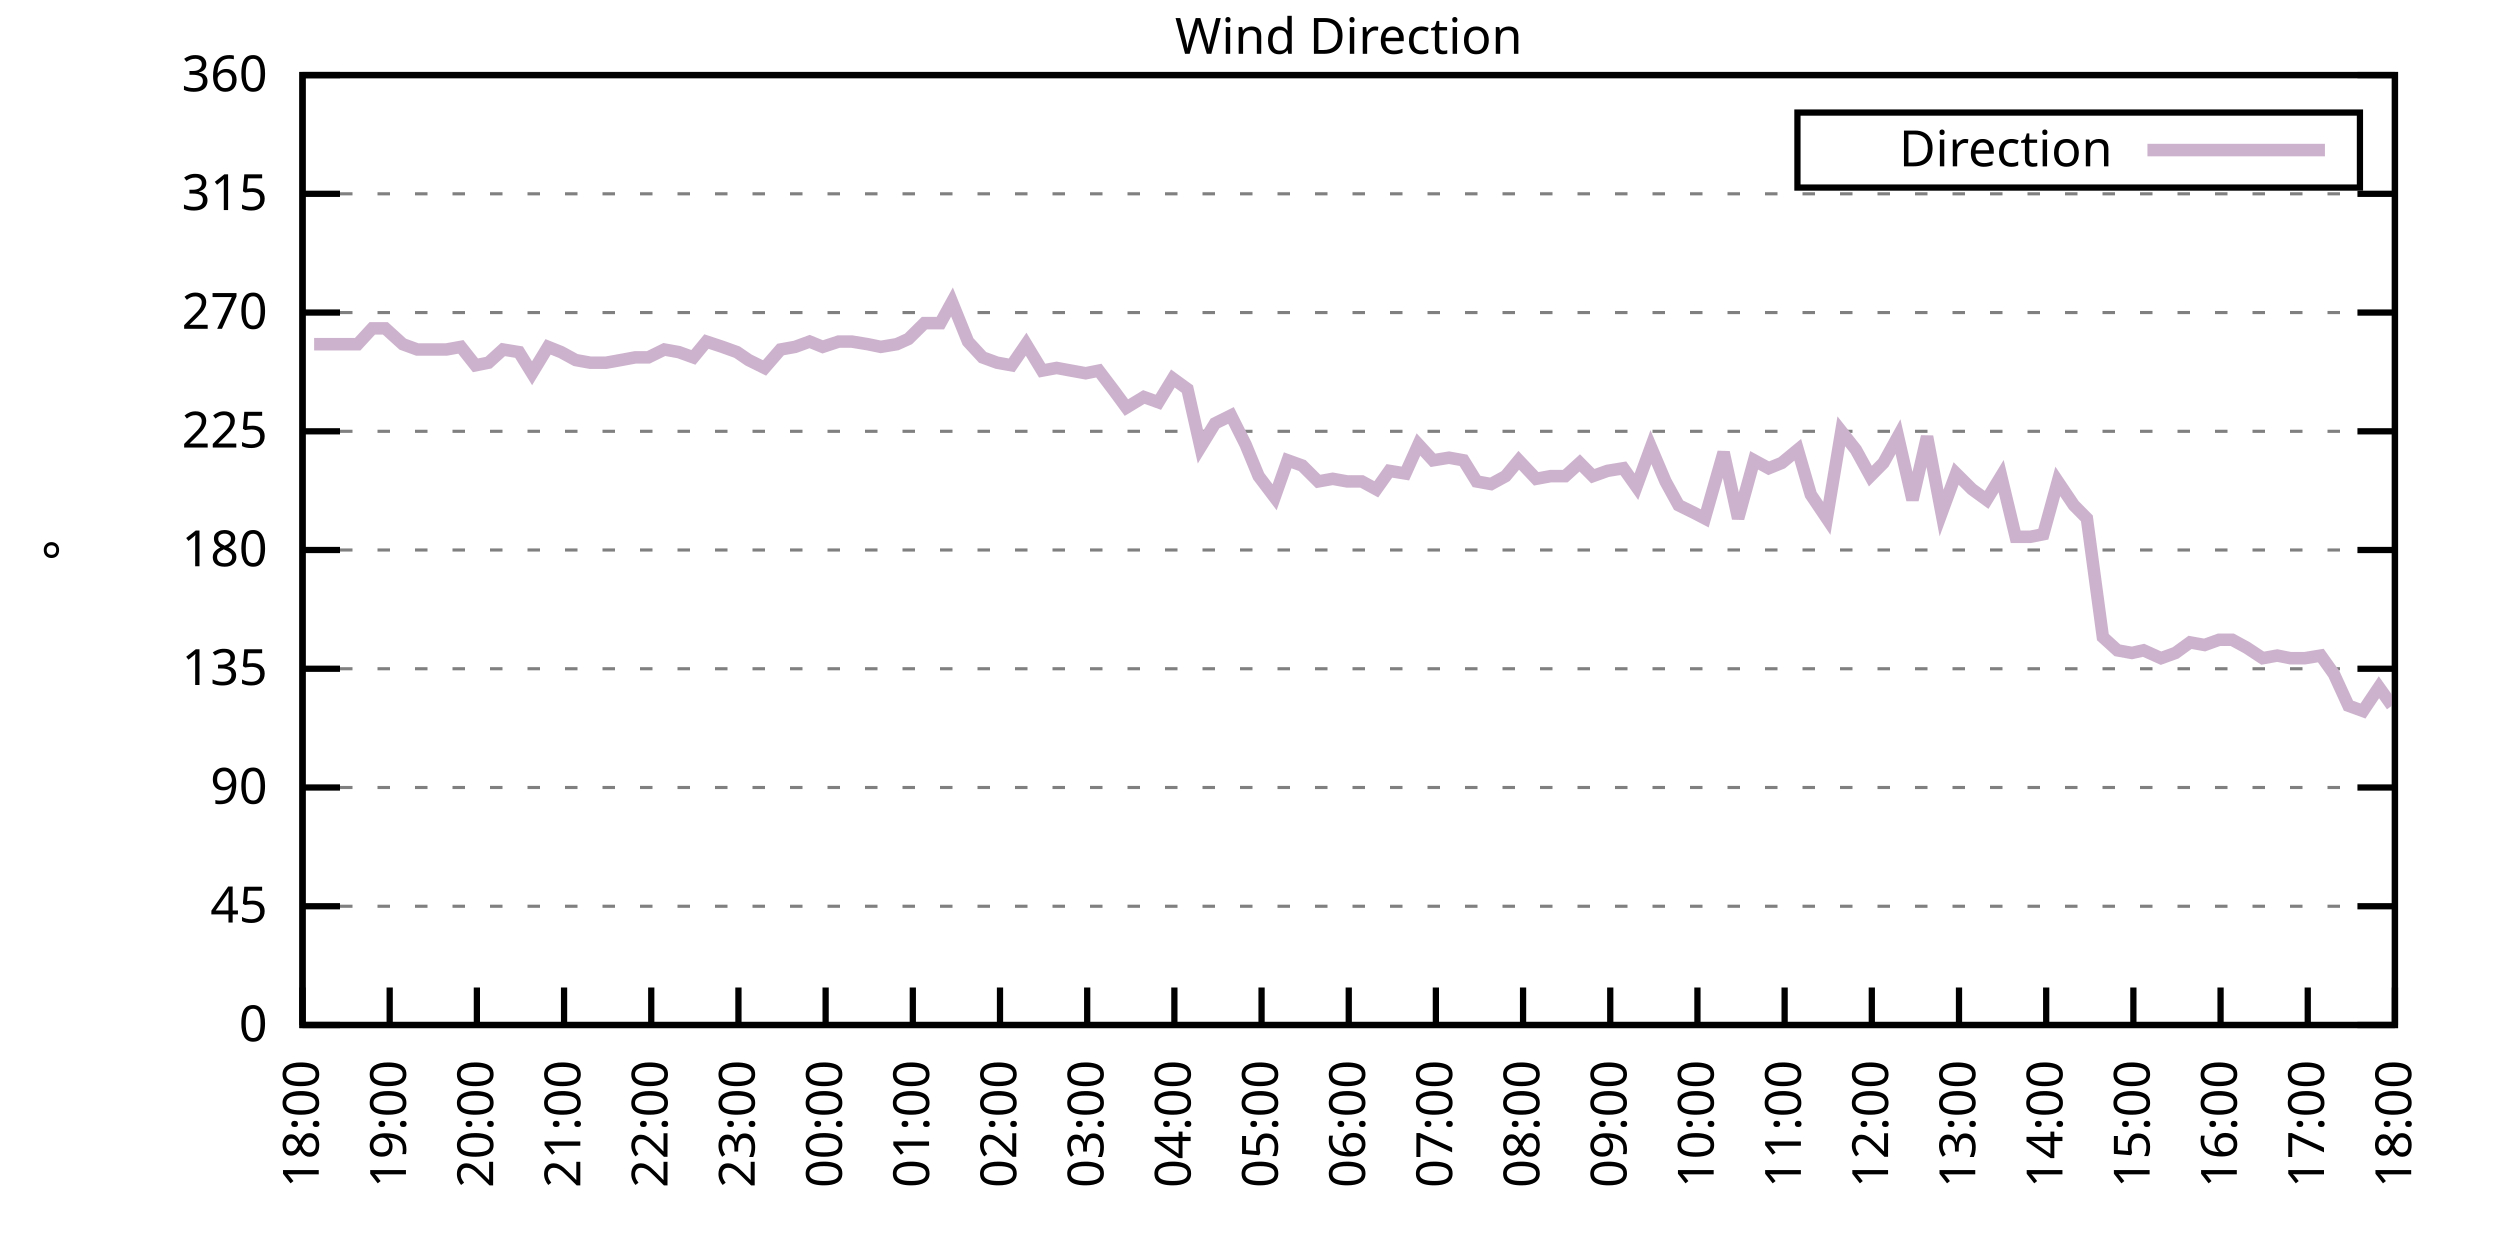
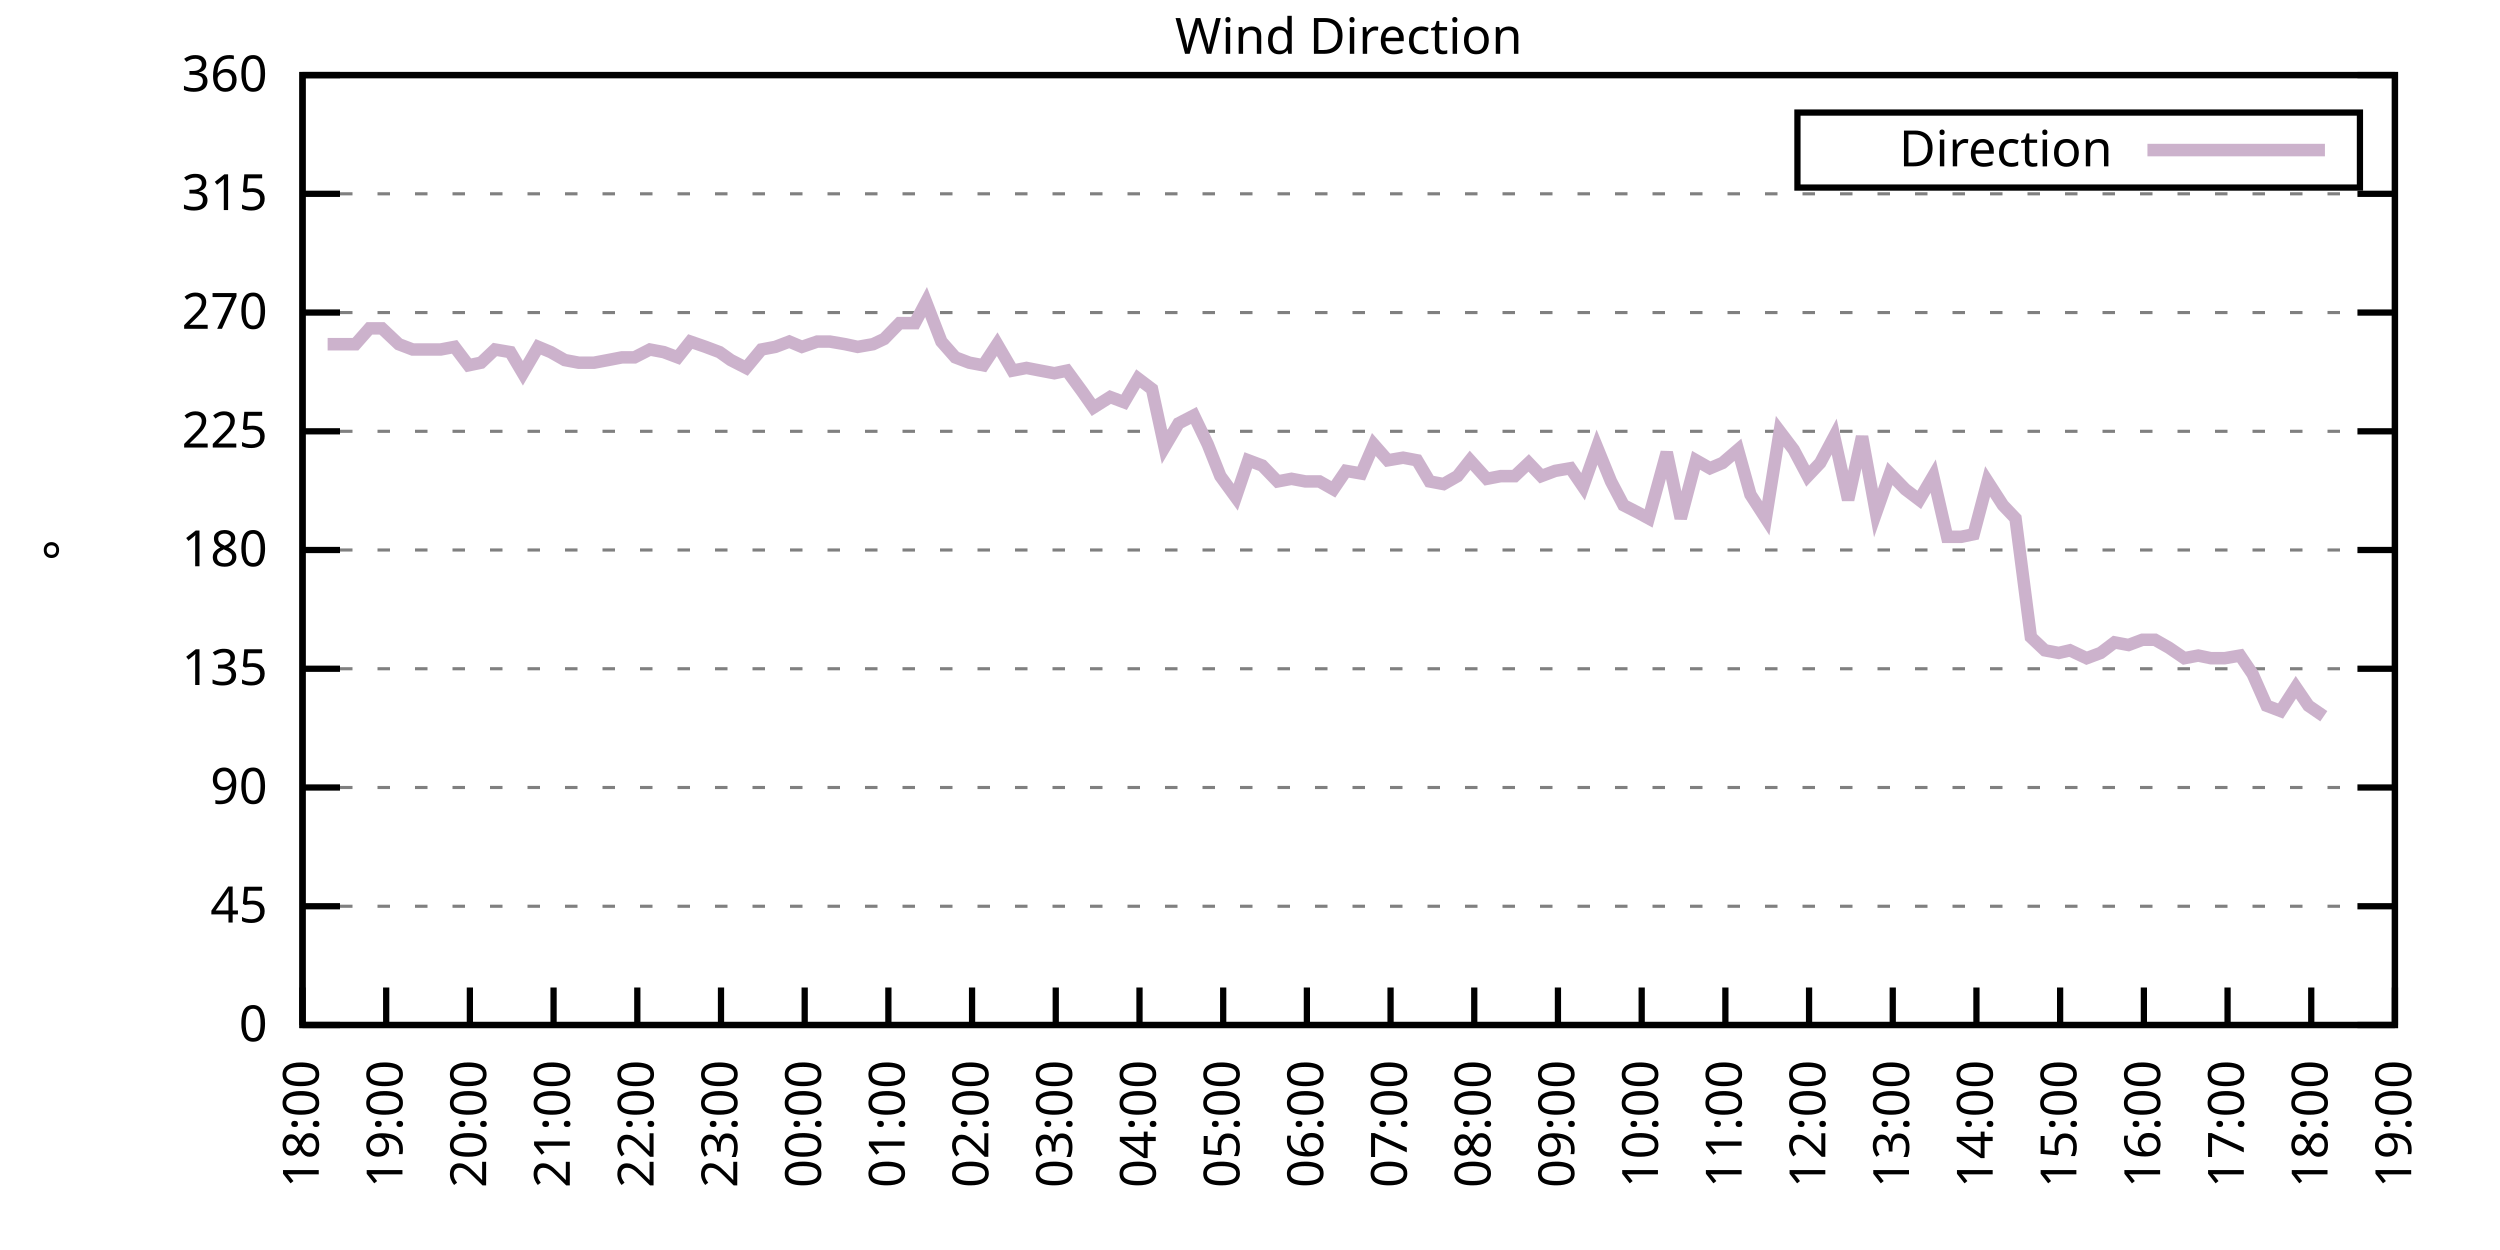
<svg xmlns="http://www.w3.org/2000/svg" xmlns:xlink="http://www.w3.org/1999/xlink" width="400" height="200" viewBox="0 0 400 200">
  <g id="gnuplot_canvas">
    <rect x="0" y="0" width="400" height="200" fill="none" />
    <defs>
      <circle id="gpDot" r="0.5" stroke-width="0.5" stroke="currentColor" />
      <path id="gpPt0" stroke-width="0.333" stroke="currentColor" d="M-1,0 h2 M0,-1 v2" />
      <path id="gpPt1" stroke-width="0.333" stroke="currentColor" d="M-1,-1 L1,1 M1,-1 L-1,1" />
      <path id="gpPt2" stroke-width="0.333" stroke="currentColor" d="M-1,0 L1,0 M0,-1 L0,1 M-1,-1 L1,1 M-1,1 L1,-1" />
      <rect id="gpPt3" stroke-width="0.333" stroke="currentColor" x="-1" y="-1" width="2" height="2" />
      <rect id="gpPt4" stroke-width="0.333" stroke="currentColor" fill="currentColor" x="-1" y="-1" width="2" height="2" />
      <circle id="gpPt5" stroke-width="0.333" stroke="currentColor" cx="0" cy="0" r="1" />
      <use xlink:href="#gpPt5" id="gpPt6" fill="currentColor" stroke="none" />
      <path id="gpPt7" stroke-width="0.333" stroke="currentColor" d="M0,-1.33 L-1.33,0.67 L1.33,0.67 z" />
      <use xlink:href="#gpPt7" id="gpPt8" fill="currentColor" stroke="none" />
      <use xlink:href="#gpPt7" id="gpPt9" stroke="currentColor" transform="rotate(180)" />
      <use xlink:href="#gpPt9" id="gpPt10" fill="currentColor" stroke="none" />
      <use xlink:href="#gpPt3" id="gpPt11" stroke="currentColor" transform="rotate(45)" />
      <use xlink:href="#gpPt11" id="gpPt12" fill="currentColor" stroke="none" />
      <path id="gpPt13" stroke-width="0.333" stroke="currentColor" d="M0,1.330 L1.265,0.411 L0.782,-1.067 L-0.782,-1.076 L-1.265,0.411 z" />
      <use xlink:href="#gpPt13" id="gpPt14" fill="currentColor" stroke="none" />
      <filter id="textbox" filterUnits="objectBoundingBox" x="0" y="0" height="1" width="1">
        <feFlood flood-color="white" flood-opacity="1" result="bgnd" />
        <feComposite in="SourceGraphic" in2="bgnd" operator="atop" />
      </filter>
      <filter id="greybox" filterUnits="objectBoundingBox" x="0" y="0" height="1" width="1">
        <feFlood flood-color="lightgrey" flood-opacity="1" result="grey" />
        <feComposite in="SourceGraphic" in2="grey" operator="atop" />
      </filter>
    </defs>
    <g fill="none" color="white" stroke="currentColor" stroke-width="1.00" stroke-linecap="butt" stroke-linejoin="miter">
</g>
    <g fill="none" color="black" stroke="currentColor" stroke-width="1.00" stroke-linecap="butt" stroke-linejoin="miter">
      <g stroke="none" shape-rendering="crispEdges">
        <polygon fill="rgb(255, 255, 255)" points="48.40,164.00 383.18,164.00 383.18,12.02 48.40,12.02 " />
      </g>
    </g>
    <g fill="none" color="black" stroke="currentColor" stroke-width="1.00" stroke-linecap="butt" stroke-linejoin="miter">
</g>
    <g fill="none" color="black" stroke="black" stroke-width="0.50" stroke-linecap="butt" stroke-linejoin="miter">
</g>
    <g fill="none" color="gray" stroke="currentColor" stroke-width="0.50" stroke-linecap="butt" stroke-linejoin="miter">
      <path stroke="gray" stroke-dasharray="2,4" class="gridline" d="M48.40,164.00 L383.19,164.00  " />
    </g>
    <g fill="none" color="gray" stroke="gray" stroke-width="1.00" stroke-linecap="butt" stroke-linejoin="miter">
</g>
    <g fill="none" color="black" stroke="currentColor" stroke-width="1.00" stroke-linecap="butt" stroke-linejoin="miter">
      <path stroke="black" d="M48.40,164.00 L54.40,164.00 M383.19,164.00 L377.19,164.00  " />
      <g transform="translate(42.80,166.60)" stroke="none" fill="black" font-family="Sans" font-size="8.00" text-anchor="end">
        <text>
          <tspan font-family="Sans"> 0</tspan>
        </text>
      </g>
    </g>
    <g fill="none" color="black" stroke="currentColor" stroke-width="1.00" stroke-linecap="butt" stroke-linejoin="miter">
</g>
    <g fill="none" color="black" stroke="black" stroke-width="0.50" stroke-linecap="butt" stroke-linejoin="miter">
</g>
    <g fill="none" color="gray" stroke="currentColor" stroke-width="0.50" stroke-linecap="butt" stroke-linejoin="miter">
      <path stroke="gray" stroke-dasharray="2,4" class="gridline" d="M48.40,145.00 L383.19,145.00  " />
    </g>
    <g fill="none" color="gray" stroke="gray" stroke-width="1.00" stroke-linecap="butt" stroke-linejoin="miter">
</g>
    <g fill="none" color="black" stroke="currentColor" stroke-width="1.00" stroke-linecap="butt" stroke-linejoin="miter">
      <path stroke="black" d="M48.40,145.00 L54.40,145.00 M383.19,145.00 L377.19,145.00  " />
      <g transform="translate(42.80,147.60)" stroke="none" fill="black" font-family="Sans" font-size="8.00" text-anchor="end">
        <text>
          <tspan font-family="Sans"> 45</tspan>
        </text>
      </g>
    </g>
    <g fill="none" color="black" stroke="currentColor" stroke-width="1.00" stroke-linecap="butt" stroke-linejoin="miter">
</g>
    <g fill="none" color="black" stroke="black" stroke-width="0.50" stroke-linecap="butt" stroke-linejoin="miter">
</g>
    <g fill="none" color="gray" stroke="currentColor" stroke-width="0.50" stroke-linecap="butt" stroke-linejoin="miter">
      <path stroke="gray" stroke-dasharray="2,4" class="gridline" d="M48.40,126.00 L383.19,126.00  " />
    </g>
    <g fill="none" color="gray" stroke="gray" stroke-width="1.00" stroke-linecap="butt" stroke-linejoin="miter">
</g>
    <g fill="none" color="black" stroke="currentColor" stroke-width="1.00" stroke-linecap="butt" stroke-linejoin="miter">
      <path stroke="black" d="M48.40,126.00 L54.40,126.00 M383.19,126.00 L377.19,126.00  " />
      <g transform="translate(42.80,128.60)" stroke="none" fill="black" font-family="Sans" font-size="8.00" text-anchor="end">
        <text>
          <tspan font-family="Sans"> 90</tspan>
        </text>
      </g>
    </g>
    <g fill="none" color="black" stroke="currentColor" stroke-width="1.00" stroke-linecap="butt" stroke-linejoin="miter">
</g>
    <g fill="none" color="black" stroke="black" stroke-width="0.50" stroke-linecap="butt" stroke-linejoin="miter">
</g>
    <g fill="none" color="gray" stroke="currentColor" stroke-width="0.50" stroke-linecap="butt" stroke-linejoin="miter">
      <path stroke="gray" stroke-dasharray="2,4" class="gridline" d="M48.40,107.00 L383.19,107.00  " />
    </g>
    <g fill="none" color="gray" stroke="gray" stroke-width="1.00" stroke-linecap="butt" stroke-linejoin="miter">
</g>
    <g fill="none" color="black" stroke="currentColor" stroke-width="1.00" stroke-linecap="butt" stroke-linejoin="miter">
      <path stroke="black" d="M48.40,107.00 L54.40,107.00 M383.19,107.00 L377.19,107.00  " />
      <g transform="translate(42.80,109.60)" stroke="none" fill="black" font-family="Sans" font-size="8.00" text-anchor="end">
        <text>
          <tspan font-family="Sans"> 135</tspan>
        </text>
      </g>
    </g>
    <g fill="none" color="black" stroke="currentColor" stroke-width="1.00" stroke-linecap="butt" stroke-linejoin="miter">
</g>
    <g fill="none" color="black" stroke="black" stroke-width="0.50" stroke-linecap="butt" stroke-linejoin="miter">
</g>
    <g fill="none" color="gray" stroke="currentColor" stroke-width="0.50" stroke-linecap="butt" stroke-linejoin="miter">
      <path stroke="gray" stroke-dasharray="2,4" class="gridline" d="M48.40,88.00 L383.19,88.00  " />
    </g>
    <g fill="none" color="gray" stroke="gray" stroke-width="1.00" stroke-linecap="butt" stroke-linejoin="miter">
</g>
    <g fill="none" color="black" stroke="currentColor" stroke-width="1.00" stroke-linecap="butt" stroke-linejoin="miter">
      <path stroke="black" d="M48.40,88.00 L54.40,88.00 M383.19,88.00 L377.19,88.00  " />
      <g transform="translate(42.80,90.60)" stroke="none" fill="black" font-family="Sans" font-size="8.00" text-anchor="end">
        <text>
          <tspan font-family="Sans"> 180</tspan>
        </text>
      </g>
    </g>
    <g fill="none" color="black" stroke="currentColor" stroke-width="1.00" stroke-linecap="butt" stroke-linejoin="miter">
</g>
    <g fill="none" color="black" stroke="black" stroke-width="0.50" stroke-linecap="butt" stroke-linejoin="miter">
</g>
    <g fill="none" color="gray" stroke="currentColor" stroke-width="0.50" stroke-linecap="butt" stroke-linejoin="miter">
      <path stroke="gray" stroke-dasharray="2,4" class="gridline" d="M48.40,69.01 L383.19,69.01  " />
    </g>
    <g fill="none" color="gray" stroke="gray" stroke-width="1.00" stroke-linecap="butt" stroke-linejoin="miter">
</g>
    <g fill="none" color="black" stroke="currentColor" stroke-width="1.00" stroke-linecap="butt" stroke-linejoin="miter">
      <path stroke="black" d="M48.40,69.01 L54.40,69.01 M383.19,69.01 L377.19,69.01  " />
      <g transform="translate(42.80,71.61)" stroke="none" fill="black" font-family="Sans" font-size="8.00" text-anchor="end">
        <text>
          <tspan font-family="Sans"> 225</tspan>
        </text>
      </g>
    </g>
    <g fill="none" color="black" stroke="currentColor" stroke-width="1.00" stroke-linecap="butt" stroke-linejoin="miter">
</g>
    <g fill="none" color="black" stroke="black" stroke-width="0.50" stroke-linecap="butt" stroke-linejoin="miter">
</g>
    <g fill="none" color="gray" stroke="currentColor" stroke-width="0.50" stroke-linecap="butt" stroke-linejoin="miter">
      <path stroke="gray" stroke-dasharray="2,4" class="gridline" d="M48.40,50.01 L383.19,50.01  " />
    </g>
    <g fill="none" color="gray" stroke="gray" stroke-width="1.00" stroke-linecap="butt" stroke-linejoin="miter">
</g>
    <g fill="none" color="black" stroke="currentColor" stroke-width="1.00" stroke-linecap="butt" stroke-linejoin="miter">
      <path stroke="black" d="M48.40,50.01 L54.40,50.01 M383.19,50.01 L377.19,50.01  " />
      <g transform="translate(42.80,52.61)" stroke="none" fill="black" font-family="Sans" font-size="8.00" text-anchor="end">
        <text>
          <tspan font-family="Sans"> 270</tspan>
        </text>
      </g>
    </g>
    <g fill="none" color="black" stroke="currentColor" stroke-width="1.00" stroke-linecap="butt" stroke-linejoin="miter">
</g>
    <g fill="none" color="black" stroke="black" stroke-width="0.50" stroke-linecap="butt" stroke-linejoin="miter">
</g>
    <g fill="none" color="gray" stroke="currentColor" stroke-width="0.50" stroke-linecap="butt" stroke-linejoin="miter">
      <path stroke="gray" stroke-dasharray="2,4" class="gridline" d="M48.40,31.01 L383.19,31.01  " />
    </g>
    <g fill="none" color="gray" stroke="gray" stroke-width="1.00" stroke-linecap="butt" stroke-linejoin="miter">
</g>
    <g fill="none" color="black" stroke="currentColor" stroke-width="1.00" stroke-linecap="butt" stroke-linejoin="miter">
      <path stroke="black" d="M48.40,31.01 L54.40,31.01 M383.19,31.01 L377.19,31.01  " />
      <g transform="translate(42.80,33.61)" stroke="none" fill="black" font-family="Sans" font-size="8.00" text-anchor="end">
        <text>
          <tspan font-family="Sans"> 315</tspan>
        </text>
      </g>
    </g>
    <g fill="none" color="black" stroke="currentColor" stroke-width="1.00" stroke-linecap="butt" stroke-linejoin="miter">
</g>
    <g fill="none" color="black" stroke="black" stroke-width="0.50" stroke-linecap="butt" stroke-linejoin="miter">
</g>
    <g fill="none" color="gray" stroke="currentColor" stroke-width="0.50" stroke-linecap="butt" stroke-linejoin="miter">
      <path stroke="gray" stroke-dasharray="2,4" class="gridline" d="M48.40,12.01 L383.19,12.01  " />
    </g>
    <g fill="none" color="gray" stroke="gray" stroke-width="1.00" stroke-linecap="butt" stroke-linejoin="miter">
</g>
    <g fill="none" color="black" stroke="currentColor" stroke-width="1.00" stroke-linecap="butt" stroke-linejoin="miter">
      <path stroke="black" d="M48.40,12.01 L54.40,12.01 M383.19,12.01 L377.19,12.01  " />
      <g transform="translate(42.80,14.61)" stroke="none" fill="black" font-family="Sans" font-size="8.00" text-anchor="end">
        <text>
          <tspan font-family="Sans"> 360</tspan>
        </text>
      </g>
    </g>
    <g fill="none" color="black" stroke="currentColor" stroke-width="1.00" stroke-linecap="butt" stroke-linejoin="miter">
      <path stroke="black" d="M48.40,164.00 L48.40,158.00  " />
      <g transform="translate(51.00,169.60) rotate(270.00)" stroke="none" fill="black" font-family="Sans" font-size="8.00" text-anchor="end">
        <text>
          <tspan font-family="Sans">18:00</tspan>
        </text>
      </g>
    </g>
    <g fill="none" color="black" stroke="currentColor" stroke-width="1.00" stroke-linecap="butt" stroke-linejoin="miter">
-       <path stroke="black" d="M62.35,164.00 L62.35,158.00  " />
-       <g transform="translate(64.95,169.60) rotate(270.00)" stroke="none" fill="black" font-family="Sans" font-size="8.00" text-anchor="end">
+       <path stroke="black" d="M61.79,164.00 L61.79,158.00  " />
+       <g transform="translate(64.39,169.60) rotate(270.00)" stroke="none" fill="black" font-family="Sans" font-size="8.00" text-anchor="end">
        <text>
          <tspan font-family="Sans">19:00</tspan>
        </text>
      </g>
    </g>
    <g fill="none" color="black" stroke="currentColor" stroke-width="1.00" stroke-linecap="butt" stroke-linejoin="miter">
-       <path stroke="black" d="M76.30,164.00 L76.30,158.00  " />
-       <g transform="translate(78.90,169.60) rotate(270.00)" stroke="none" fill="black" font-family="Sans" font-size="8.00" text-anchor="end">
+       <path stroke="black" d="M75.18,164.00 L75.18,158.00  " />
+       <g transform="translate(77.78,169.60) rotate(270.00)" stroke="none" fill="black" font-family="Sans" font-size="8.00" text-anchor="end">
        <text>
          <tspan font-family="Sans">20:00</tspan>
        </text>
      </g>
    </g>
    <g fill="none" color="black" stroke="currentColor" stroke-width="1.00" stroke-linecap="butt" stroke-linejoin="miter">
-       <path stroke="black" d="M90.25,164.00 L90.25,158.00  " />
-       <g transform="translate(92.85,169.60) rotate(270.00)" stroke="none" fill="black" font-family="Sans" font-size="8.00" text-anchor="end">
+       <path stroke="black" d="M88.57,164.00 L88.57,158.00  " />
+       <g transform="translate(91.17,169.60) rotate(270.00)" stroke="none" fill="black" font-family="Sans" font-size="8.00" text-anchor="end">
        <text>
          <tspan font-family="Sans">21:00</tspan>
        </text>
      </g>
    </g>
    <g fill="none" color="black" stroke="currentColor" stroke-width="1.00" stroke-linecap="butt" stroke-linejoin="miter">
-       <path stroke="black" d="M104.20,164.00 L104.20,158.00  " />
-       <g transform="translate(106.80,169.60) rotate(270.00)" stroke="none" fill="black" font-family="Sans" font-size="8.00" text-anchor="end">
+       <path stroke="black" d="M101.97,164.00 L101.97,158.00  " />
+       <g transform="translate(104.57,169.60) rotate(270.00)" stroke="none" fill="black" font-family="Sans" font-size="8.00" text-anchor="end">
        <text>
          <tspan font-family="Sans">22:00</tspan>
        </text>
      </g>
    </g>
    <g fill="none" color="black" stroke="currentColor" stroke-width="1.00" stroke-linecap="butt" stroke-linejoin="miter">
-       <path stroke="black" d="M118.15,164.00 L118.15,158.00  " />
-       <g transform="translate(120.75,169.60) rotate(270.00)" stroke="none" fill="black" font-family="Sans" font-size="8.00" text-anchor="end">
+       <path stroke="black" d="M115.36,164.00 L115.36,158.00  " />
+       <g transform="translate(117.96,169.60) rotate(270.00)" stroke="none" fill="black" font-family="Sans" font-size="8.00" text-anchor="end">
        <text>
          <tspan font-family="Sans">23:00</tspan>
        </text>
      </g>
    </g>
    <g fill="none" color="black" stroke="currentColor" stroke-width="1.00" stroke-linecap="butt" stroke-linejoin="miter">
-       <path stroke="black" d="M132.10,164.00 L132.10,158.00  " />
-       <g transform="translate(134.70,169.60) rotate(270.00)" stroke="none" fill="black" font-family="Sans" font-size="8.00" text-anchor="end">
+       <path stroke="black" d="M128.75,164.00 L128.75,158.00  " />
+       <g transform="translate(131.35,169.60) rotate(270.00)" stroke="none" fill="black" font-family="Sans" font-size="8.00" text-anchor="end">
        <text>
          <tspan font-family="Sans">00:00</tspan>
        </text>
      </g>
    </g>
    <g fill="none" color="black" stroke="currentColor" stroke-width="1.00" stroke-linecap="butt" stroke-linejoin="miter">
-       <path stroke="black" d="M146.05,164.00 L146.05,158.00  " />
-       <g transform="translate(148.65,169.60) rotate(270.00)" stroke="none" fill="black" font-family="Sans" font-size="8.00" text-anchor="end">
+       <path stroke="black" d="M142.14,164.00 L142.14,158.00  " />
+       <g transform="translate(144.74,169.60) rotate(270.00)" stroke="none" fill="black" font-family="Sans" font-size="8.00" text-anchor="end">
        <text>
          <tspan font-family="Sans">01:00</tspan>
        </text>
      </g>
    </g>
    <g fill="none" color="black" stroke="currentColor" stroke-width="1.00" stroke-linecap="butt" stroke-linejoin="miter">
-       <path stroke="black" d="M160.00,164.00 L160.00,158.00  " />
-       <g transform="translate(162.60,169.60) rotate(270.00)" stroke="none" fill="black" font-family="Sans" font-size="8.00" text-anchor="end">
+       <path stroke="black" d="M155.53,164.00 L155.53,158.00  " />
+       <g transform="translate(158.13,169.60) rotate(270.00)" stroke="none" fill="black" font-family="Sans" font-size="8.00" text-anchor="end">
        <text>
          <tspan font-family="Sans">02:00</tspan>
        </text>
      </g>
    </g>
    <g fill="none" color="black" stroke="currentColor" stroke-width="1.00" stroke-linecap="butt" stroke-linejoin="miter">
-       <path stroke="black" d="M173.95,164.00 L173.95,158.00  " />
-       <g transform="translate(176.55,169.60) rotate(270.00)" stroke="none" fill="black" font-family="Sans" font-size="8.00" text-anchor="end">
+       <path stroke="black" d="M168.92,164.00 L168.92,158.00  " />
+       <g transform="translate(171.52,169.60) rotate(270.00)" stroke="none" fill="black" font-family="Sans" font-size="8.00" text-anchor="end">
        <text>
          <tspan font-family="Sans">03:00</tspan>
        </text>
      </g>
    </g>
    <g fill="none" color="black" stroke="currentColor" stroke-width="1.00" stroke-linecap="butt" stroke-linejoin="miter">
-       <path stroke="black" d="M187.90,164.00 L187.90,158.00  " />
-       <g transform="translate(190.50,169.60) rotate(270.00)" stroke="none" fill="black" font-family="Sans" font-size="8.00" text-anchor="end">
+       <path stroke="black" d="M182.32,164.00 L182.32,158.00  " />
+       <g transform="translate(184.92,169.60) rotate(270.00)" stroke="none" fill="black" font-family="Sans" font-size="8.00" text-anchor="end">
        <text>
          <tspan font-family="Sans">04:00</tspan>
        </text>
      </g>
    </g>
    <g fill="none" color="black" stroke="currentColor" stroke-width="1.00" stroke-linecap="butt" stroke-linejoin="miter">
-       <path stroke="black" d="M201.85,164.00 L201.85,158.00  " />
-       <g transform="translate(204.45,169.60) rotate(270.00)" stroke="none" fill="black" font-family="Sans" font-size="8.00" text-anchor="end">
+       <path stroke="black" d="M195.71,164.00 L195.71,158.00  " />
+       <g transform="translate(198.31,169.60) rotate(270.00)" stroke="none" fill="black" font-family="Sans" font-size="8.00" text-anchor="end">
        <text>
          <tspan font-family="Sans">05:00</tspan>
        </text>
      </g>
    </g>
    <g fill="none" color="black" stroke="currentColor" stroke-width="1.00" stroke-linecap="butt" stroke-linejoin="miter">
-       <path stroke="black" d="M215.80,164.00 L215.80,158.00  " />
-       <g transform="translate(218.40,169.60) rotate(270.00)" stroke="none" fill="black" font-family="Sans" font-size="8.00" text-anchor="end">
+       <path stroke="black" d="M209.10,164.00 L209.10,158.00  " />
+       <g transform="translate(211.70,169.60) rotate(270.00)" stroke="none" fill="black" font-family="Sans" font-size="8.00" text-anchor="end">
        <text>
          <tspan font-family="Sans">06:00</tspan>
        </text>
      </g>
    </g>
    <g fill="none" color="black" stroke="currentColor" stroke-width="1.00" stroke-linecap="butt" stroke-linejoin="miter">
-       <path stroke="black" d="M229.74,164.00 L229.74,158.00  " />
-       <g transform="translate(232.34,169.60) rotate(270.00)" stroke="none" fill="black" font-family="Sans" font-size="8.00" text-anchor="end">
+       <path stroke="black" d="M222.49,164.00 L222.49,158.00  " />
+       <g transform="translate(225.09,169.60) rotate(270.00)" stroke="none" fill="black" font-family="Sans" font-size="8.00" text-anchor="end">
        <text>
          <tspan font-family="Sans">07:00</tspan>
        </text>
      </g>
    </g>
    <g fill="none" color="black" stroke="currentColor" stroke-width="1.00" stroke-linecap="butt" stroke-linejoin="miter">
-       <path stroke="black" d="M243.69,164.00 L243.69,158.00  " />
-       <g transform="translate(246.29,169.60) rotate(270.00)" stroke="none" fill="black" font-family="Sans" font-size="8.00" text-anchor="end">
+       <path stroke="black" d="M235.88,164.00 L235.88,158.00  " />
+       <g transform="translate(238.48,169.60) rotate(270.00)" stroke="none" fill="black" font-family="Sans" font-size="8.00" text-anchor="end">
        <text>
          <tspan font-family="Sans">08:00</tspan>
        </text>
      </g>
    </g>
    <g fill="none" color="black" stroke="currentColor" stroke-width="1.00" stroke-linecap="butt" stroke-linejoin="miter">
-       <path stroke="black" d="M257.64,164.00 L257.64,158.00  " />
-       <g transform="translate(260.24,169.60) rotate(270.00)" stroke="none" fill="black" font-family="Sans" font-size="8.00" text-anchor="end">
+       <path stroke="black" d="M249.27,164.00 L249.27,158.00  " />
+       <g transform="translate(251.87,169.60) rotate(270.00)" stroke="none" fill="black" font-family="Sans" font-size="8.00" text-anchor="end">
        <text>
          <tspan font-family="Sans">09:00</tspan>
        </text>
      </g>
    </g>
    <g fill="none" color="black" stroke="currentColor" stroke-width="1.00" stroke-linecap="butt" stroke-linejoin="miter">
-       <path stroke="black" d="M271.59,164.00 L271.59,158.00  " />
-       <g transform="translate(274.19,169.60) rotate(270.00)" stroke="none" fill="black" font-family="Sans" font-size="8.00" text-anchor="end">
+       <path stroke="black" d="M262.67,164.00 L262.67,158.00  " />
+       <g transform="translate(265.27,169.60) rotate(270.00)" stroke="none" fill="black" font-family="Sans" font-size="8.00" text-anchor="end">
        <text>
          <tspan font-family="Sans">10:00</tspan>
        </text>
      </g>
    </g>
    <g fill="none" color="black" stroke="currentColor" stroke-width="1.00" stroke-linecap="butt" stroke-linejoin="miter">
-       <path stroke="black" d="M285.54,164.00 L285.54,158.00  " />
-       <g transform="translate(288.14,169.60) rotate(270.00)" stroke="none" fill="black" font-family="Sans" font-size="8.00" text-anchor="end">
+       <path stroke="black" d="M276.06,164.00 L276.06,158.00  " />
+       <g transform="translate(278.66,169.60) rotate(270.00)" stroke="none" fill="black" font-family="Sans" font-size="8.00" text-anchor="end">
        <text>
          <tspan font-family="Sans">11:00</tspan>
        </text>
      </g>
    </g>
    <g fill="none" color="black" stroke="currentColor" stroke-width="1.00" stroke-linecap="butt" stroke-linejoin="miter">
-       <path stroke="black" d="M299.49,164.00 L299.49,158.00  " />
-       <g transform="translate(302.09,169.60) rotate(270.00)" stroke="none" fill="black" font-family="Sans" font-size="8.00" text-anchor="end">
+       <path stroke="black" d="M289.45,164.00 L289.45,158.00  " />
+       <g transform="translate(292.05,169.60) rotate(270.00)" stroke="none" fill="black" font-family="Sans" font-size="8.00" text-anchor="end">
        <text>
          <tspan font-family="Sans">12:00</tspan>
        </text>
      </g>
    </g>
    <g fill="none" color="black" stroke="currentColor" stroke-width="1.00" stroke-linecap="butt" stroke-linejoin="miter">
-       <path stroke="black" d="M313.44,164.00 L313.44,158.00  " />
-       <g transform="translate(316.04,169.60) rotate(270.00)" stroke="none" fill="black" font-family="Sans" font-size="8.00" text-anchor="end">
+       <path stroke="black" d="M302.84,164.00 L302.84,158.00  " />
+       <g transform="translate(305.44,169.60) rotate(270.00)" stroke="none" fill="black" font-family="Sans" font-size="8.00" text-anchor="end">
        <text>
          <tspan font-family="Sans">13:00</tspan>
        </text>
      </g>
    </g>
    <g fill="none" color="black" stroke="currentColor" stroke-width="1.00" stroke-linecap="butt" stroke-linejoin="miter">
-       <path stroke="black" d="M327.39,164.00 L327.39,158.00  " />
-       <g transform="translate(329.99,169.60) rotate(270.00)" stroke="none" fill="black" font-family="Sans" font-size="8.00" text-anchor="end">
+       <path stroke="black" d="M316.23,164.00 L316.23,158.00  " />
+       <g transform="translate(318.83,169.60) rotate(270.00)" stroke="none" fill="black" font-family="Sans" font-size="8.00" text-anchor="end">
        <text>
          <tspan font-family="Sans">14:00</tspan>
        </text>
      </g>
    </g>
    <g fill="none" color="black" stroke="currentColor" stroke-width="1.00" stroke-linecap="butt" stroke-linejoin="miter">
-       <path stroke="black" d="M341.34,164.00 L341.34,158.00  " />
-       <g transform="translate(343.94,169.60) rotate(270.00)" stroke="none" fill="black" font-family="Sans" font-size="8.00" text-anchor="end">
+       <path stroke="black" d="M329.62,164.00 L329.62,158.00  " />
+       <g transform="translate(332.22,169.60) rotate(270.00)" stroke="none" fill="black" font-family="Sans" font-size="8.00" text-anchor="end">
        <text>
          <tspan font-family="Sans">15:00</tspan>
        </text>
      </g>
    </g>
    <g fill="none" color="black" stroke="currentColor" stroke-width="1.00" stroke-linecap="butt" stroke-linejoin="miter">
-       <path stroke="black" d="M355.29,164.00 L355.29,158.00  " />
-       <g transform="translate(357.89,169.60) rotate(270.00)" stroke="none" fill="black" font-family="Sans" font-size="8.00" text-anchor="end">
+       <path stroke="black" d="M343.02,164.00 L343.02,158.00  " />
+       <g transform="translate(345.62,169.60) rotate(270.00)" stroke="none" fill="black" font-family="Sans" font-size="8.00" text-anchor="end">
        <text>
          <tspan font-family="Sans">16:00</tspan>
        </text>
      </g>
    </g>
    <g fill="none" color="black" stroke="currentColor" stroke-width="1.00" stroke-linecap="butt" stroke-linejoin="miter">
-       <path stroke="black" d="M369.24,164.00 L369.24,158.00  " />
-       <g transform="translate(371.84,169.60) rotate(270.00)" stroke="none" fill="black" font-family="Sans" font-size="8.00" text-anchor="end">
+       <path stroke="black" d="M356.41,164.00 L356.41,158.00  " />
+       <g transform="translate(359.01,169.60) rotate(270.00)" stroke="none" fill="black" font-family="Sans" font-size="8.00" text-anchor="end">
        <text>
          <tspan font-family="Sans">17:00</tspan>
+         </text>
+       </g>
+     </g>
+     <g fill="none" color="black" stroke="currentColor" stroke-width="1.00" stroke-linecap="butt" stroke-linejoin="miter">
+       <path stroke="black" d="M369.80,164.00 L369.80,158.00  " />
+       <g transform="translate(372.40,169.60) rotate(270.00)" stroke="none" fill="black" font-family="Sans" font-size="8.00" text-anchor="end">
+         <text>
+           <tspan font-family="Sans">18:00</tspan>
        </text>
      </g>
    </g>
    <g fill="none" color="black" stroke="currentColor" stroke-width="1.00" stroke-linecap="butt" stroke-linejoin="miter">
      <path stroke="black" d="M383.19,164.00 L383.19,158.00  " />
      <g transform="translate(385.79,169.60) rotate(270.00)" stroke="none" fill="black" font-family="Sans" font-size="8.00" text-anchor="end">
        <text>
-           <tspan font-family="Sans">18:00</tspan>
+           <tspan font-family="Sans">19:00</tspan>
        </text>
      </g>
    </g>
    <g fill="none" color="black" stroke="currentColor" stroke-width="1.00" stroke-linecap="butt" stroke-linejoin="miter">
</g>
    <g fill="none" color="black" stroke="currentColor" stroke-width="1.00" stroke-linecap="butt" stroke-linejoin="miter">
      <path stroke="black" d="M48.40,12.01 L48.40,164.00 L383.19,164.00 L383.19,12.01 L48.40,12.01 Z  " />
    </g>
    <g fill="none" color="black" stroke="currentColor" stroke-width="1.00" stroke-linecap="butt" stroke-linejoin="miter">
</g>
    <g fill="none" color="black" stroke="currentColor" stroke-width="1.00" stroke-linecap="butt" stroke-linejoin="miter">
      <path stroke="black" d="M287.59,30.01 L287.59,18.01 L377.59,18.01 L377.59,30.01 L287.59,30.01 Z  " />
    </g>
    <g id="Wind_direction_plot_1">
      <g fill="none" color="white" stroke="black" stroke-width="2.00" stroke-linecap="butt" stroke-linejoin="miter">
</g>
      <g fill="none" color="black" stroke="currentColor" stroke-width="2.00" stroke-linecap="butt" stroke-linejoin="miter">
        <g transform="translate(337.99,26.61)" stroke="none" fill="black" font-family="Sans" font-size="8.00" text-anchor="end">
          <text>
            <tspan font-family="Sans">Direction</tspan>
          </text>
        </g>
      </g>
      <g fill="none" color="black" stroke="currentColor" stroke-width="2.00" stroke-linecap="butt" stroke-linejoin="miter">
-         <path stroke="rgb(204, 178, 204)" d="M343.59,24.01 L371.99,24.01 M50.26,55.07 L52.58,55.07 L55.14,55.07 L57.23,55.07 L59.56,52.54 L61.65,52.54   L64.44,55.07 L66.77,55.92 L68.86,55.92 L71.42,55.92 L73.74,55.50 L76.07,58.45 L78.16,58.03 L80.48,55.92   L83.04,56.34 L85.13,59.72 L87.69,55.50 L89.78,56.34 L92.11,57.61 L94.43,58.03 L96.99,58.03 L99.32,57.61   L101.64,57.18 L103.73,57.18 L106.29,55.92 L108.62,56.34 L110.94,57.18 L113.03,54.65 L115.59,55.50 L117.92,56.34   L119.78,57.61 L122.33,58.87 L124.89,55.92 L127.22,55.50 L129.54,54.65 L131.63,55.50 L134.19,54.65 L136.28,54.65   L138.84,55.07 L140.93,55.50 L143.49,55.07 L145.35,54.23 L147.91,51.70 L150.46,51.70 L152.32,48.32 L154.88,54.65   L157.21,57.18 L159.53,58.03 L161.86,58.45 L164.18,55.07 L166.74,59.30 L169.06,58.87 L171.39,59.30 L173.71,59.72   L175.81,59.30 L178.36,62.67 L180.22,65.21 L183.01,63.52 L185.34,64.36 L187.66,60.56 L189.99,62.25 L192.08,71.54   L194.41,67.74 L196.96,66.47 L199.29,71.12 L201.38,76.18 L203.94,79.56 L206.03,73.65 L208.36,74.49 L210.91,77.03   L213.24,76.61 L215.56,77.03 L217.89,77.03 L220.21,78.29 L222.30,75.34 L224.86,75.76 L226.95,71.12 L229.28,73.65   L231.84,73.23 L234.16,73.65 L236.25,77.03 L238.58,77.45 L240.90,76.18 L243.00,73.65 L245.79,76.61 L248.11,76.18   L250.44,76.18 L252.76,74.07 L254.85,76.18 L257.18,75.34 L259.74,74.92 L261.83,77.87 L264.15,71.54 L266.48,77.03   L268.57,80.83 L271.13,82.09 L272.76,82.94 L275.78,72.38 L278.10,82.94 L280.66,73.65 L282.99,74.92 L285.08,74.07   L287.64,71.96 L289.73,79.14 L292.29,82.94 L294.61,69.01 L296.94,71.96 L299.26,76.18 L301.35,74.07 L303.68,69.85   L306.00,79.98 L308.33,69.85 L310.65,82.09 L312.98,75.76 L315.53,78.29 L317.86,79.98 L320.18,76.18 L322.51,85.89   L324.83,85.89 L326.93,85.47 L329.25,77.03 L331.81,80.83 L333.90,82.94 L336.46,101.94 L338.78,104.05 L341.11,104.47   L342.97,104.05 L345.76,105.31 L348.08,104.47 L350.41,102.78 L352.73,103.20 L355.06,102.36 L357.15,102.36 L359.48,103.63   L362.03,105.31 L364.36,104.89 L366.45,105.31 L368.78,105.31 L371.33,104.89 L373.43,107.85 L375.75,112.91 L378.08,113.76   L380.63,109.96 L382.73,112.91  " />
+         <path stroke="rgb(204, 178, 204)" d="M343.59,24.01 L371.99,24.01 M52.42,55.07 L54.87,55.07 L56.88,55.07 L59.11,52.54 L61.12,52.54 L63.80,55.07   L66.03,55.92 L68.04,55.92 L70.50,55.92 L72.73,55.50 L74.96,58.45 L76.97,58.03 L79.20,55.92 L81.66,56.34   L83.66,59.72 L86.12,55.50 L88.13,56.34 L90.36,57.61 L92.59,58.03 L95.05,58.03 L97.28,57.61 L99.51,57.18   L101.52,57.18 L103.98,55.92 L106.21,56.34 L108.44,57.18 L110.45,54.65 L112.90,55.50 L115.13,56.34 L116.92,57.61   L119.38,58.87 L121.83,55.92 L124.06,55.50 L126.29,54.65 L128.30,55.50 L130.76,54.65 L132.77,54.65 L135.22,55.07   L137.23,55.50 L139.69,55.07 L141.47,54.23 L143.93,51.70 L146.38,51.70 L148.17,48.32 L150.62,54.65 L152.85,57.18   L155.09,58.03 L157.32,58.45 L159.55,55.07 L162.01,59.30 L164.24,58.87 L166.47,59.30 L168.70,59.72 L170.71,59.30   L173.17,62.67 L174.95,65.21 L177.63,63.52 L179.86,64.36 L182.09,60.56 L184.32,62.25 L186.33,71.54 L188.57,67.74   L191.02,66.47 L193.25,71.12 L195.26,76.18 L197.72,79.56 L199.73,73.65 L201.96,74.49 L204.41,77.03 L206.64,76.61   L208.88,77.03 L211.11,77.03 L213.34,78.29 L215.35,75.34 L217.80,75.76 L219.81,71.12 L222.04,73.65 L224.50,73.23   L226.73,73.65 L228.74,77.03 L230.97,77.45 L233.20,76.18 L235.21,73.65 L237.89,76.61 L240.12,76.18 L242.36,76.18   L244.59,74.07 L246.60,76.18 L248.83,75.34 L251.28,74.92 L253.29,77.87 L255.52,71.54 L257.76,77.03 L259.76,80.83   L262.22,82.09 L263.78,82.94 L266.68,72.38 L268.92,82.94 L271.37,73.65 L273.60,74.92 L275.61,74.07 L278.07,71.96   L280.07,79.14 L282.53,82.94 L284.76,69.01 L286.99,71.96 L289.23,76.18 L291.23,74.07 L293.47,69.85 L295.70,79.98   L297.93,69.85 L300.16,82.09 L302.39,75.76 L304.85,78.29 L307.08,79.98 L309.31,76.18 L311.54,85.89 L313.78,85.89   L315.79,85.47 L318.02,77.03 L320.47,80.83 L322.48,82.94 L324.94,101.94 L327.17,104.05 L329.40,104.47 L331.19,104.05   L333.86,105.31 L336.10,104.47 L338.33,102.78 L340.56,103.20 L342.79,102.36 L344.80,102.36 L347.03,103.63 L349.49,105.31   L351.72,104.89 L353.73,105.31 L355.96,105.31 L358.42,104.89 L360.42,107.85 L362.66,112.91 L364.89,113.76 L367.34,109.96   L369.35,112.91 L371.81,114.60  " />
      </g>
    </g>
    <g fill="none" color="black" stroke="currentColor" stroke-width="2.00" stroke-linecap="butt" stroke-linejoin="miter">
</g>
    <g fill="none" color="black" stroke="black" stroke-width="1.00" stroke-linecap="butt" stroke-linejoin="miter">
</g>
    <g fill="none" color="black" stroke="currentColor" stroke-width="1.00" stroke-linecap="butt" stroke-linejoin="miter">
      <path stroke="black" d="M48.40,12.01 L48.40,164.00 L383.19,164.00 L383.19,12.01 L48.40,12.01 Z  " />
      <g transform="translate(12.80,88.01) rotate(270.00)" stroke="none" fill="black" font-family="Sans" font-size="8.00" text-anchor="middle">
        <text>
          <tspan font-family="Sans">°</tspan>
        </text>
      </g>
    </g>
    <g fill="none" color="black" stroke="currentColor" stroke-width="1.00" stroke-linecap="butt" stroke-linejoin="miter">
</g>
    <g fill="none" color="black" stroke="currentColor" stroke-width="1.00" stroke-linecap="butt" stroke-linejoin="miter">
      <g transform="translate(215.79,8.61)" stroke="none" fill="black" font-family="Sans" font-size="8.00" text-anchor="middle">
        <text>
          <tspan font-family="Sans">Wind Direction</tspan>
        </text>
      </g>
    </g>
    <g fill="none" color="black" stroke="currentColor" stroke-width="1.00" stroke-linecap="butt" stroke-linejoin="miter">
</g>
  </g>
</svg>
